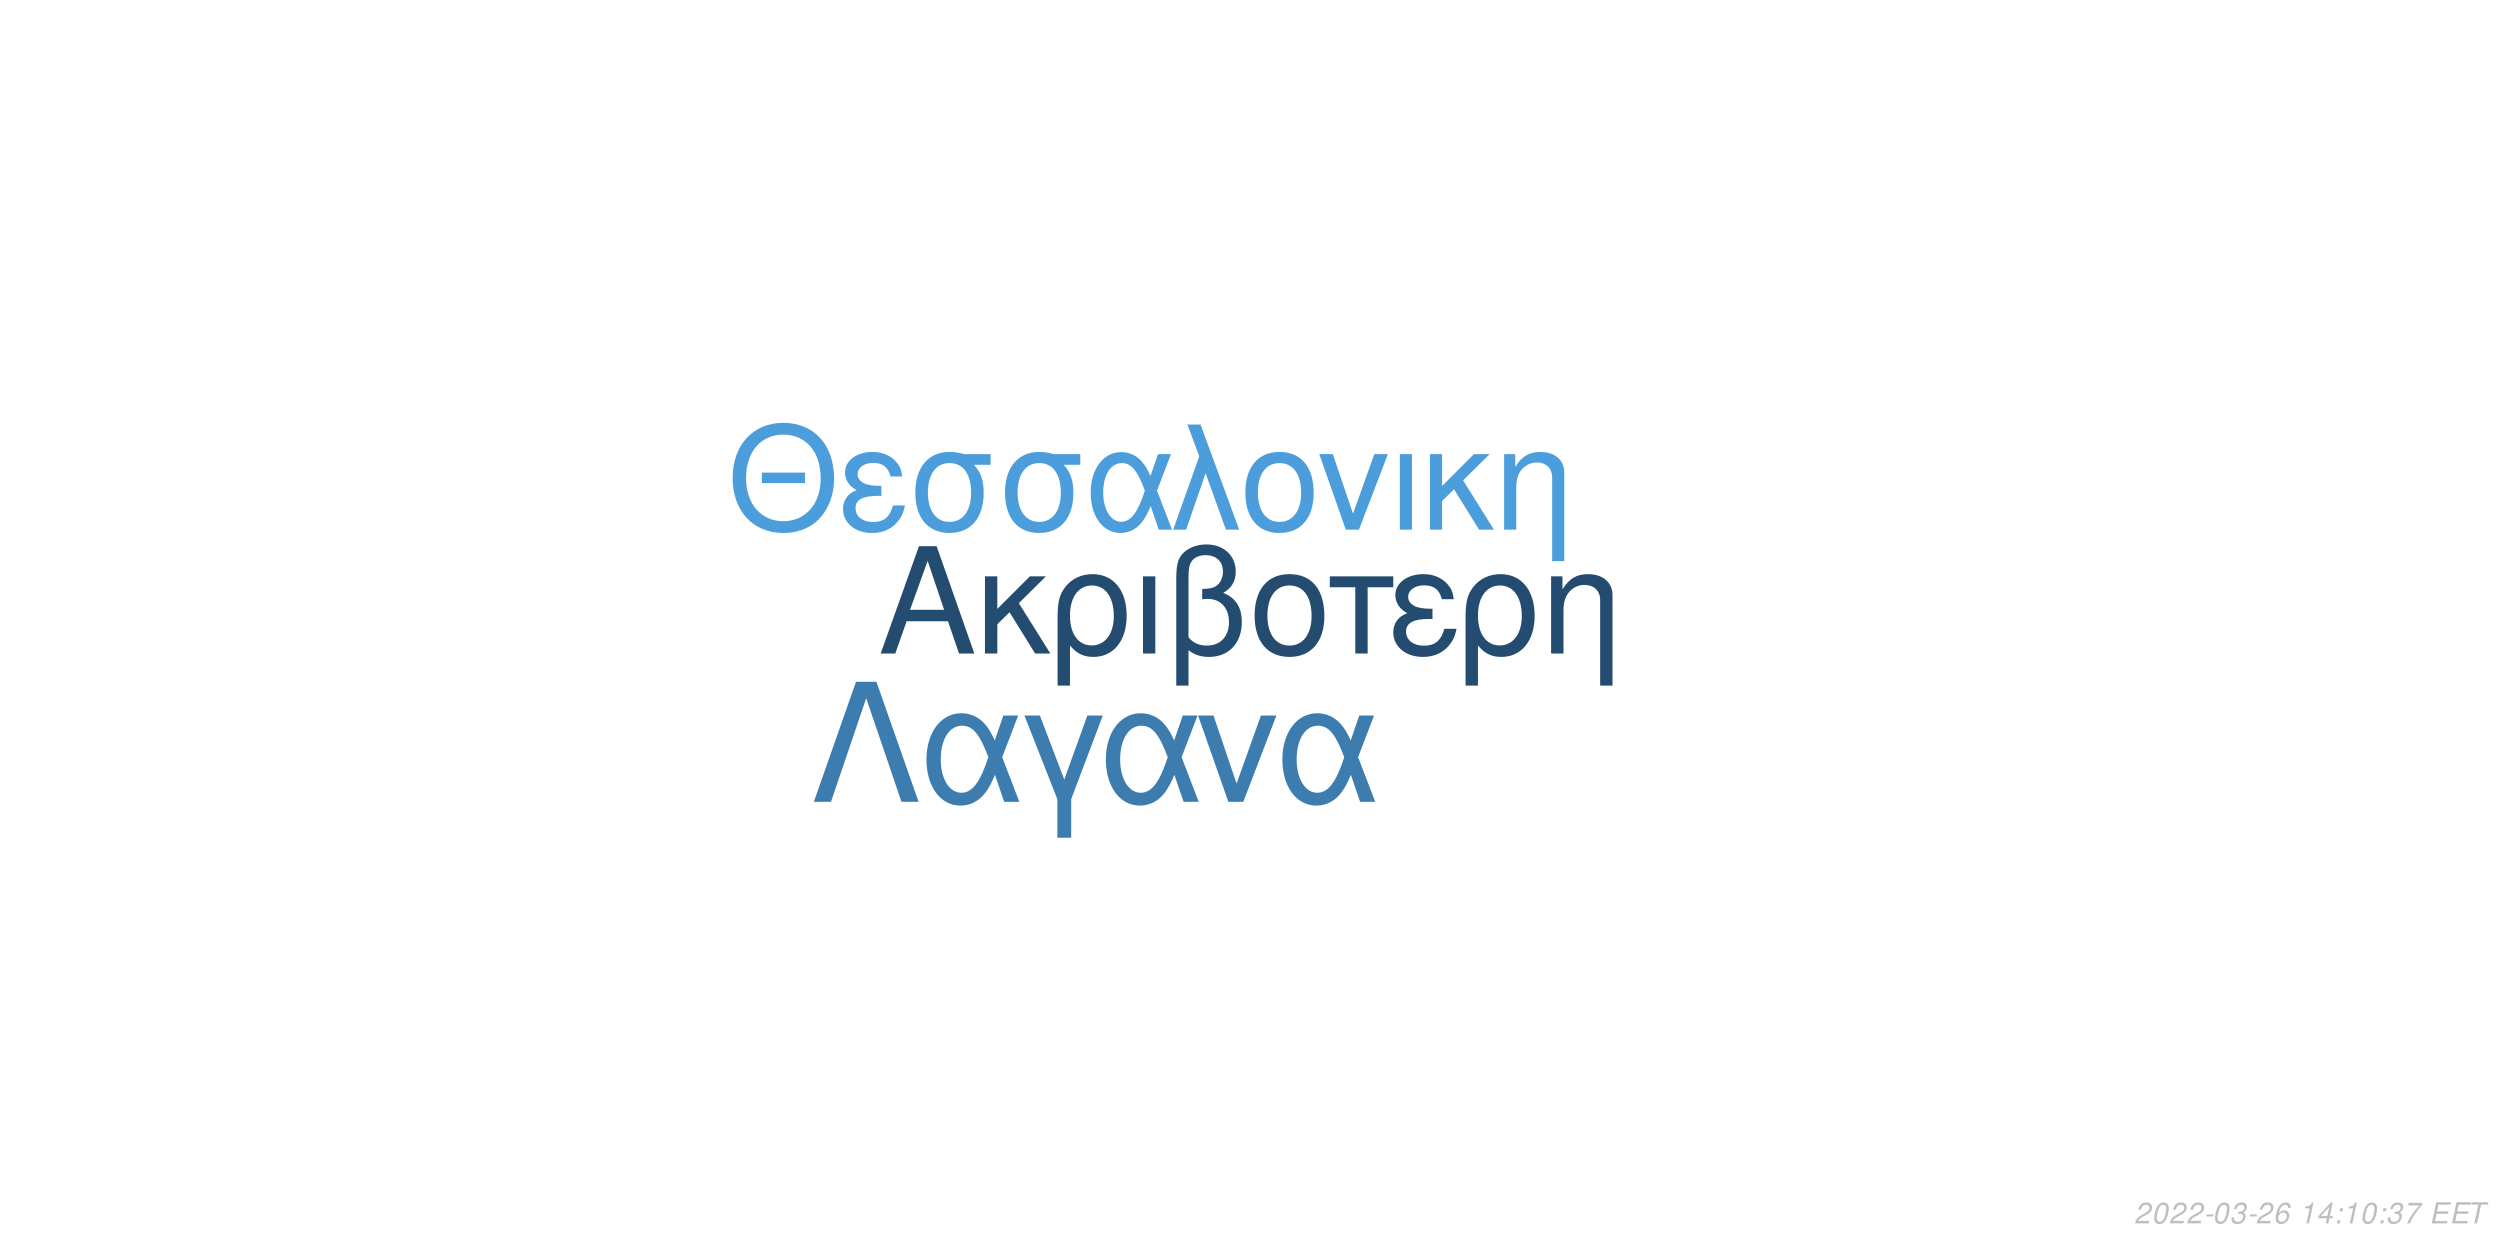
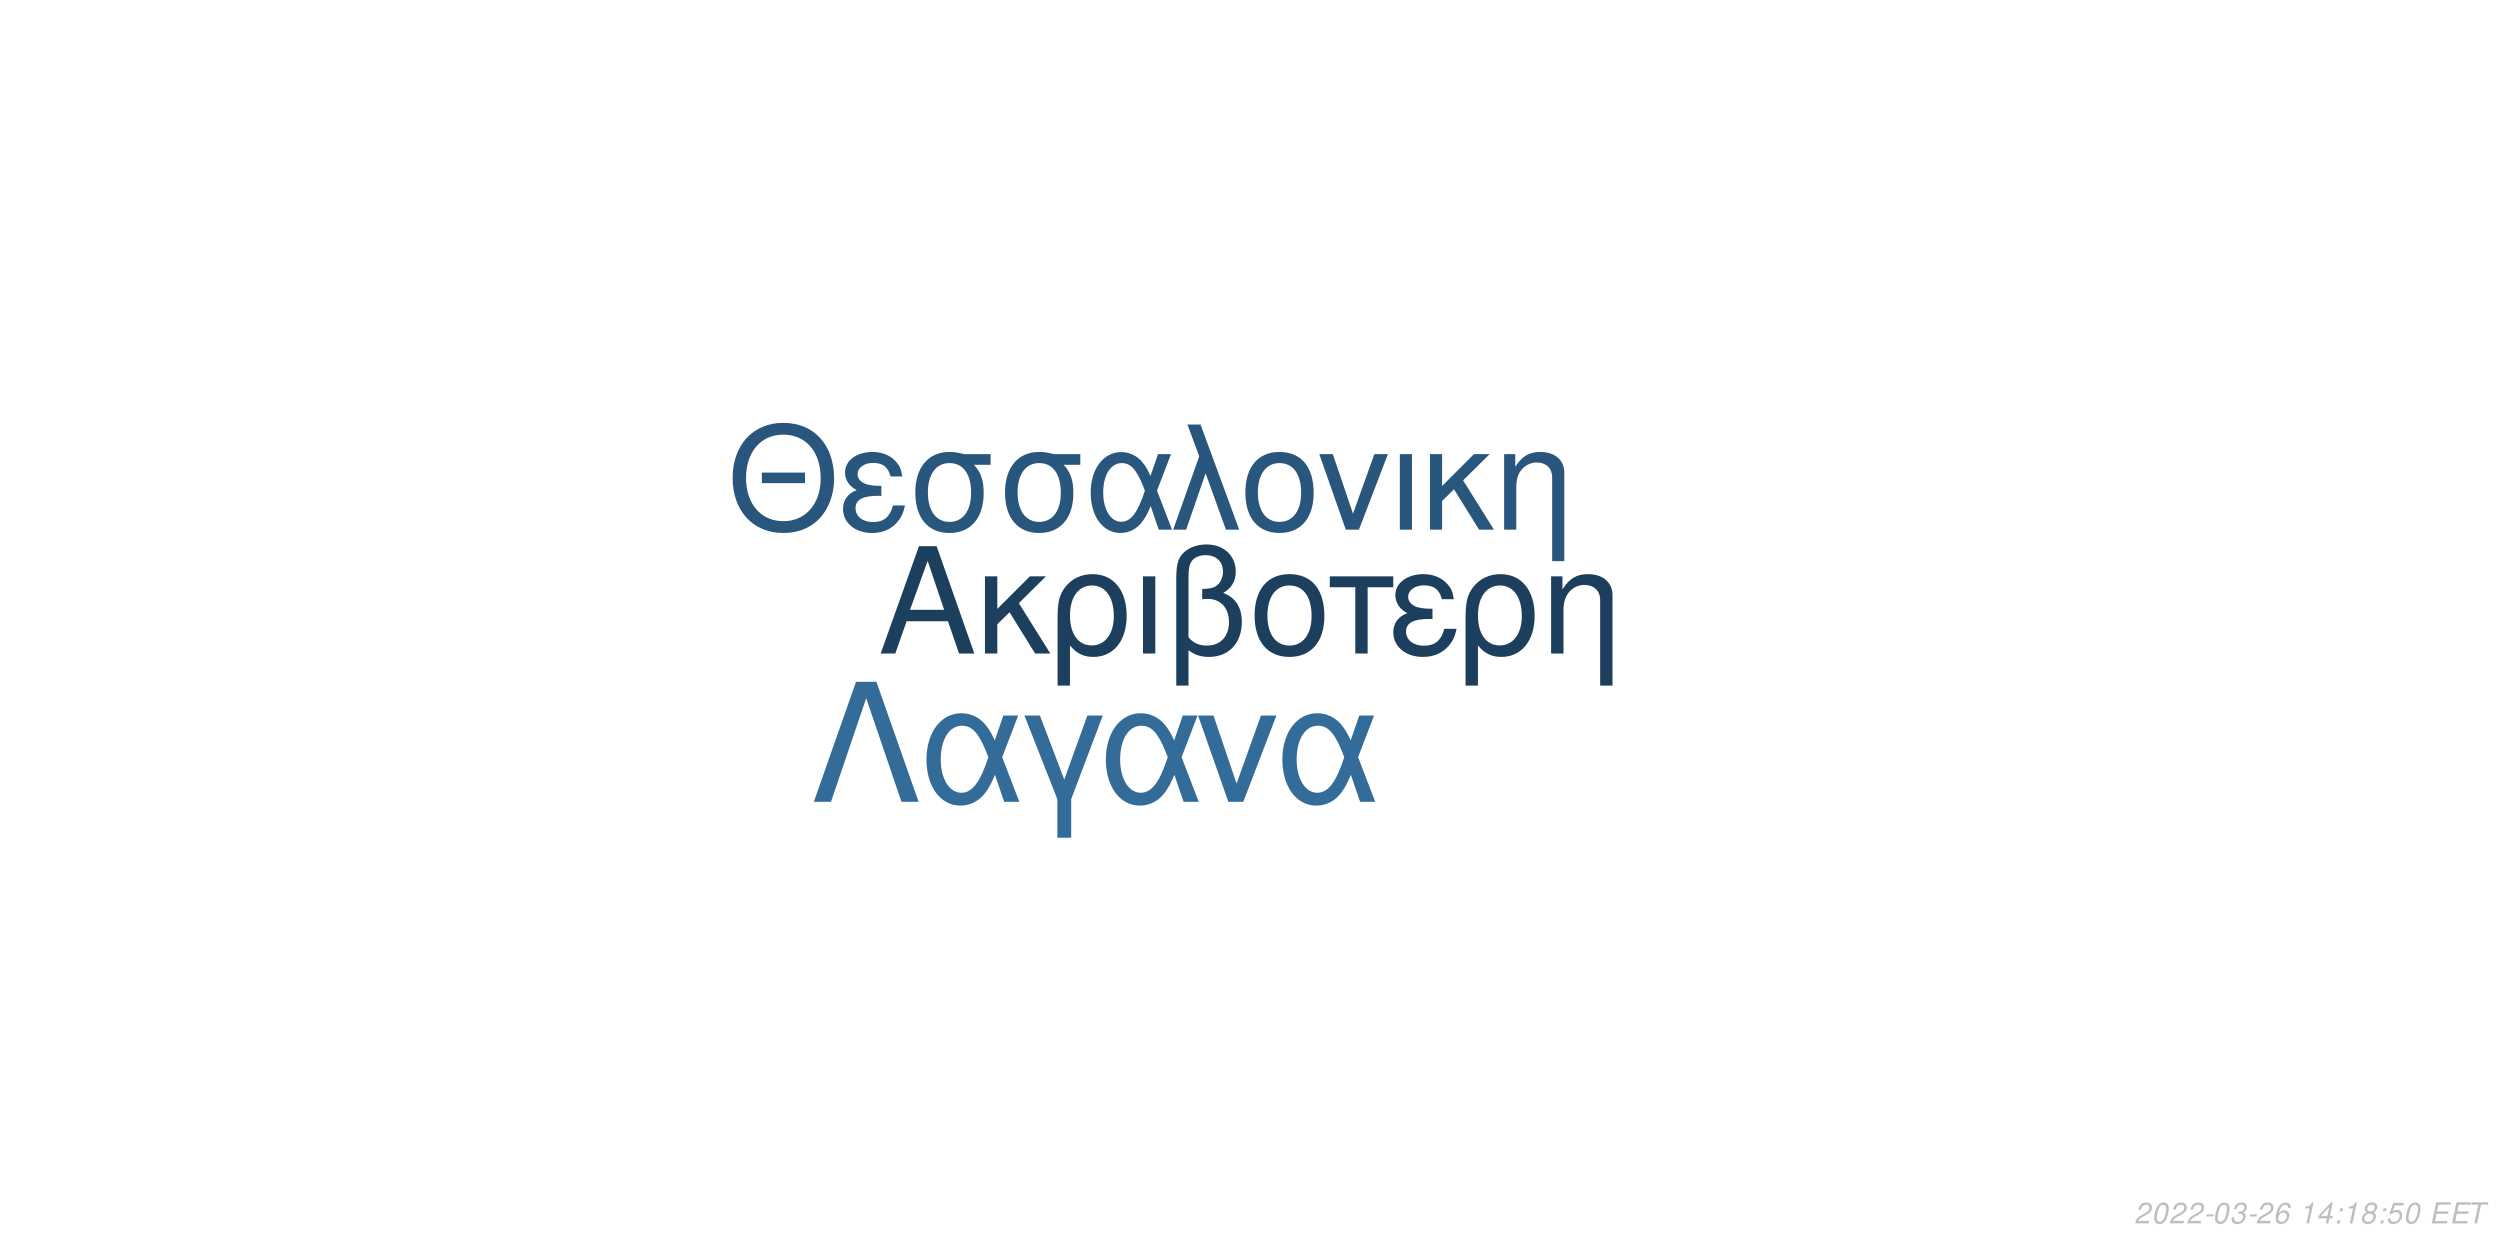
<svg xmlns="http://www.w3.org/2000/svg" xmlns:xlink="http://www.w3.org/1999/xlink" width="864pt" height="432pt" viewBox="0 0 864 432" version="1.1">
  <defs>
    <g>
      <symbol overflow="visible" id="glyph0-0">
        <path style="stroke:none;" d="" />
      </symbol>
      <symbol overflow="visible" id="glyph0-1">
        <path style="stroke:none;" d="M 24.125 -11.141 L 27.938 0 L 33.234 0 L 20.203 -37.094 L 14.094 -37.094 L 0.859 0 L 5.906 0 L 9.828 -11.141 Z M 22.797 -15.109 L 11 -15.109 L 17.094 -32.016 Z M 22.797 -15.109 " />
      </symbol>
      <symbol overflow="visible" id="glyph0-2">
        <path style="stroke:none;" d="M 7.172 -15.422 L 7.172 -26.672 L 2.906 -26.672 L 2.906 0 L 7.172 0 L 7.172 -10.125 L 11.406 -14.25 L 20.25 0 L 25.5 0 L 14.609 -17.406 L 23.969 -26.672 L 18.422 -26.672 Z M 7.172 -15.422 " />
      </symbol>
      <symbol overflow="visible" id="glyph0-3">
        <path style="stroke:none;" d="M 3 11.094 L 7.281 11.094 L 7.281 -2.797 C 9.516 -0.047 11.953 1.172 15.375 1.172 C 22.344 1.172 26.875 -4.422 26.875 -13.031 C 26.875 -21.891 22.297 -27.438 15.062 -27.438 C 11.297 -27.438 7.984 -25.906 5.797 -23.156 C 3.672 -20.516 3 -17.969 3 -12.359 Z M 14.906 -23.516 C 19.547 -23.516 22.438 -19.438 22.438 -12.922 C 22.438 -6.812 19.391 -2.797 14.812 -2.797 C 10.172 -2.797 7.281 -6.766 7.281 -13.125 C 7.281 -19.484 10.234 -23.516 14.906 -23.516 Z M 14.906 -23.516 " />
      </symbol>
      <symbol overflow="visible" id="glyph0-4">
        <path style="stroke:none;" d="M 3.516 0 L 7.781 0 L 7.781 -26.672 L 3.516 -26.672 Z M 3.516 0 " />
      </symbol>
      <symbol overflow="visible" id="glyph0-5">
        <path style="stroke:none;" d="M 4.016 11.094 L 8.25 11.094 L 8.25 -1.172 C 10.172 0.406 12.422 1.172 15.312 1.172 C 22.188 1.172 26.672 -3.609 26.672 -10.891 C 26.672 -15.984 24.578 -19.234 20.25 -20.969 C 23.109 -22.547 24.578 -25.031 24.578 -28.344 C 24.578 -33.844 20.406 -37.703 14.453 -37.703 C 10.938 -37.703 7.734 -36.391 6 -34.25 C 4.484 -32.422 4.016 -30.328 4.016 -25.391 Z M 8.25 -25.656 C 8.25 -29.359 8.5 -30.844 9.469 -32.062 C 10.375 -33.281 12.156 -34 14.094 -34 C 17.812 -34 20.156 -31.812 20.156 -28.297 C 20.156 -25.953 18.984 -23.812 17.297 -23.047 C 16.281 -22.547 15.469 -22.438 12.984 -22.297 L 12.984 -18.781 C 13.734 -18.828 14.344 -18.875 14.969 -18.875 C 19.344 -18.875 22.234 -15.719 22.234 -10.891 C 22.234 -5.906 19.281 -2.75 14.656 -2.75 C 11.953 -2.75 9.922 -3.609 8.25 -5.594 Z M 8.25 -25.656 " />
      </symbol>
      <symbol overflow="visible" id="glyph0-6">
        <path style="stroke:none;" d="M 14.094 -27.438 C 6.562 -27.438 2.094 -22.094 2.094 -13.125 C 2.094 -4.125 6.562 1.172 14.141 1.172 C 21.672 1.172 26.203 -4.172 26.203 -12.922 C 26.203 -22.188 21.828 -27.438 14.094 -27.438 Z M 14.141 -23.516 C 18.938 -23.516 21.781 -19.594 21.781 -12.984 C 21.781 -6.672 18.828 -2.75 14.141 -2.75 C 9.422 -2.75 6.516 -6.672 6.516 -13.125 C 6.516 -19.594 9.422 -23.516 14.141 -23.516 Z M 14.141 -23.516 " />
      </symbol>
      <symbol overflow="visible" id="glyph0-7">
        <path style="stroke:none;" d="M 7.891 0 L 12.156 0 L 12.156 -22.906 L 21.016 -22.906 L 21.016 -26.672 L -0.922 -26.672 L -0.922 -22.906 L 7.891 -22.906 Z M 7.891 0 " />
      </symbol>
      <symbol overflow="visible" id="glyph0-8">
        <path style="stroke:none;" d="M 14.562 -15.469 C 11.344 -15.469 9.562 -15.781 8.297 -16.438 C 6.922 -17.203 6.156 -18.328 6.156 -19.547 C 6.156 -21.891 8.453 -23.562 11.656 -23.562 C 15.062 -23.562 16.953 -22.094 17.812 -18.781 L 21.938 -18.781 C 21.578 -21.266 21.062 -22.5 19.797 -23.922 C 17.812 -26.203 14.906 -27.438 11.453 -27.438 C 5.797 -27.438 1.734 -24.375 1.734 -20.203 C 1.734 -17.609 3.156 -15.375 5.859 -13.938 C 2.797 -12.875 1.016 -10.484 1.016 -7.328 C 1.016 -2.391 5.297 1.172 11.25 1.172 C 14.969 1.172 17.906 -0.109 20.156 -2.641 C 21.578 -4.328 22.297 -5.797 22.906 -8.547 L 18.672 -8.547 C 17.5 -4.422 15.422 -2.703 11.609 -2.703 C 7.938 -2.703 5.438 -4.688 5.438 -7.578 C 5.438 -10.578 7.938 -11.953 13.484 -11.953 C 13.641 -11.953 14.094 -11.953 14.562 -11.906 Z M 14.562 -15.469 " />
      </symbol>
      <symbol overflow="visible" id="glyph0-9">
        <path style="stroke:none;" d="M 3.562 -26.672 L 3.562 0 L 7.844 0 L 7.844 -14.703 C 7.844 -17.906 8.5 -19.891 10.031 -21.531 C 11.406 -22.953 13.188 -23.719 15.062 -23.719 C 18.375 -23.719 20.516 -21.672 20.516 -18.469 L 20.516 11.094 L 24.781 11.094 L 24.781 -20.156 C 24.781 -24.578 21.469 -27.438 16.328 -27.438 C 12.359 -27.438 9.828 -25.906 7.484 -22.188 L 7.484 -26.672 Z M 3.562 -26.672 " />
      </symbol>
      <symbol overflow="visible" id="glyph1-0">
        <path style="stroke:none;" d="" />
      </symbol>
      <symbol overflow="visible" id="glyph1-1">
        <path style="stroke:none;" d="M 26.859 -19.734 L 11.953 -19.734 L 11.953 -16.094 L 26.859 -16.094 Z M 19.328 -36.922 C 8.922 -36.922 1.844 -29.25 1.844 -17.891 C 1.844 -6.484 8.875 1.141 19.391 1.141 C 23.812 1.141 27.703 -0.203 30.641 -2.688 C 34.578 -6.031 36.922 -11.656 36.922 -17.594 C 36.922 -29.297 30 -36.922 19.328 -36.922 Z M 19.328 -32.844 C 27.203 -32.844 32.281 -26.906 32.281 -17.688 C 32.281 -8.922 27.062 -2.938 19.391 -2.938 C 11.609 -2.938 6.484 -8.922 6.484 -17.891 C 6.484 -26.859 11.609 -32.844 19.328 -32.844 Z M 19.328 -32.844 " />
      </symbol>
      <symbol overflow="visible" id="glyph1-2">
        <path style="stroke:none;" d="M 14.25 -15.141 C 11.109 -15.141 9.375 -15.453 8.125 -16.094 C 6.781 -16.844 6.031 -17.938 6.031 -19.141 C 6.031 -21.422 8.266 -23.078 11.406 -23.078 C 14.75 -23.078 16.594 -21.625 17.438 -18.391 L 21.469 -18.391 C 21.125 -20.828 20.625 -22.031 19.391 -23.422 C 17.438 -25.656 14.594 -26.859 11.219 -26.859 C 5.688 -26.859 1.688 -23.875 1.688 -19.781 C 1.688 -17.234 3.094 -15.047 5.734 -13.656 C 2.734 -12.609 1 -10.266 1 -7.172 C 1 -2.344 5.188 1.141 11.016 1.141 C 14.656 1.141 17.547 -0.094 19.734 -2.594 C 21.125 -4.234 21.828 -5.688 22.422 -8.375 L 18.281 -8.375 C 17.141 -4.328 15.094 -2.641 11.359 -2.641 C 7.766 -2.641 5.328 -4.578 5.328 -7.422 C 5.328 -10.359 7.766 -11.703 13.203 -11.703 C 13.359 -11.703 13.797 -11.703 14.25 -11.656 Z M 14.25 -15.141 " />
      </symbol>
      <symbol overflow="visible" id="glyph1-3">
        <path style="stroke:none;" d="M 29 -26.109 L 19.938 -26.109 C 17.594 -26.703 16.438 -26.859 14.703 -26.859 C 7.469 -26.859 2.984 -21.469 2.984 -12.859 C 2.984 -4.031 7.375 1.141 14.797 1.141 C 22.172 1.141 26.609 -4.078 26.609 -12.656 C 26.609 -17.047 25.656 -19.828 23.266 -22.422 L 29 -22.422 Z M 14.797 -23.016 C 19.531 -23.016 22.266 -19.234 22.266 -12.75 C 22.266 -6.531 19.438 -2.688 14.797 -2.688 C 10.172 -2.688 7.328 -6.531 7.328 -12.859 C 7.328 -19.188 10.172 -23.016 14.797 -23.016 Z M 14.797 -23.016 " />
      </symbol>
      <symbol overflow="visible" id="glyph1-4">
        <path style="stroke:none;" d="M 29.344 -26.109 L 24.859 -26.109 L 22.266 -18.578 C 21.125 -21.031 20.484 -22.125 19.328 -23.469 C 17.547 -25.609 14.906 -26.812 12.156 -26.812 C 5.984 -26.812 1.594 -20.984 1.594 -12.812 C 1.594 -4.578 5.828 1.141 11.906 1.141 C 14.953 1.141 17.734 -0.344 19.625 -3.047 C 20.672 -4.531 21.281 -5.688 22.328 -8.172 L 25.109 0 L 29.703 0 L 24.516 -13.5 Z M 20.328 -13.5 C 17.891 -5.922 15.453 -2.734 12.156 -2.734 C 8.516 -2.734 5.922 -6.922 5.922 -12.812 C 5.922 -18.938 8.516 -23.016 12.359 -23.016 C 15.594 -23.016 17.688 -20.531 20.328 -13.5 Z M 20.328 -13.5 " />
      </symbol>
      <symbol overflow="visible" id="glyph1-5">
        <path style="stroke:none;" d="M 1.094 0 L 5.578 0 L 12.312 -19.484 L 19.328 0 L 23.922 0 L 10.562 -36.328 L 6.031 -36.328 L 10.109 -25.359 Z M 1.094 0 " />
      </symbol>
      <symbol overflow="visible" id="glyph1-6">
        <path style="stroke:none;" d="M 13.797 -26.859 C 6.422 -26.859 2.047 -21.625 2.047 -12.859 C 2.047 -4.031 6.422 1.141 13.859 1.141 C 21.234 1.141 25.656 -4.078 25.656 -12.656 C 25.656 -21.719 21.375 -26.859 13.797 -26.859 Z M 13.859 -23.016 C 18.531 -23.016 21.328 -19.188 21.328 -12.703 C 21.328 -6.531 18.438 -2.688 13.859 -2.688 C 9.219 -2.688 6.375 -6.531 6.375 -12.859 C 6.375 -19.188 9.219 -23.016 13.859 -23.016 Z M 13.859 -23.016 " />
      </symbol>
      <symbol overflow="visible" id="glyph1-7">
        <path style="stroke:none;" d="M 14.297 0 L 24.312 -26.109 L 19.625 -26.109 L 12.25 -5.531 L 5.281 -26.109 L 0.594 -26.109 L 9.766 0 Z M 14.297 0 " />
      </symbol>
      <symbol overflow="visible" id="glyph1-8">
        <path style="stroke:none;" d="M 3.438 0 L 7.625 0 L 7.625 -26.109 L 3.438 -26.109 Z M 3.438 0 " />
      </symbol>
      <symbol overflow="visible" id="glyph1-9">
        <path style="stroke:none;" d="M 7.031 -15.094 L 7.031 -26.109 L 2.844 -26.109 L 2.844 0 L 7.031 0 L 7.031 -9.922 L 11.156 -13.953 L 19.828 0 L 24.969 0 L 14.297 -17.047 L 23.469 -26.109 L 18.031 -26.109 Z M 7.031 -15.094 " />
      </symbol>
      <symbol overflow="visible" id="glyph1-10">
        <path style="stroke:none;" d="M 3.484 -26.109 L 3.484 0 L 7.672 0 L 7.672 -14.406 C 7.672 -17.547 8.328 -19.484 9.812 -21.078 C 11.156 -22.469 12.906 -23.219 14.75 -23.219 C 17.984 -23.219 20.078 -21.234 20.078 -18.094 L 20.078 10.859 L 24.266 10.859 L 24.266 -19.734 C 24.266 -24.062 21.031 -26.859 16 -26.859 C 12.109 -26.859 9.609 -25.359 7.328 -21.719 L 7.328 -26.109 Z M 3.484 -26.109 " />
      </symbol>
      <symbol overflow="visible" id="glyph2-0">
        <path style="stroke:none;" d="" />
      </symbol>
      <symbol overflow="visible" id="glyph2-1">
        <path style="stroke:none;" d="M 22.531 -41.484 L 15.484 -41.484 L 0.906 0 L 6.828 0 L 19 -35.797 L 31.188 0 L 37.109 0 Z M 22.531 -41.484 " />
      </symbol>
      <symbol overflow="visible" id="glyph2-2">
        <path style="stroke:none;" d="M 33.516 -29.812 L 28.391 -29.812 L 25.438 -21.219 C 24.125 -24.016 23.391 -25.266 22.078 -26.797 C 20.031 -29.25 17.016 -30.609 13.891 -30.609 C 6.828 -30.609 1.828 -23.953 1.828 -14.625 C 1.828 -5.234 6.656 1.312 13.594 1.312 C 17.078 1.312 20.266 -0.391 22.422 -3.469 C 23.609 -5.172 24.297 -6.484 25.5 -9.328 L 28.688 0 L 33.922 0 L 28 -15.422 Z M 23.219 -15.422 C 20.422 -6.766 17.641 -3.125 13.891 -3.125 C 9.734 -3.125 6.766 -7.906 6.766 -14.625 C 6.766 -21.625 9.734 -26.297 14.109 -26.297 C 17.812 -26.297 20.203 -23.453 23.219 -15.422 Z M 23.219 -15.422 " />
      </symbol>
      <symbol overflow="visible" id="glyph2-3">
        <path style="stroke:none;" d="M 12.062 12.406 L 16.844 12.406 L 16.844 -0.906 L 27.766 -29.812 L 22.422 -29.812 L 14.453 -7.688 L 6.031 -29.812 L 0.688 -29.812 L 12.062 -0.906 Z M 12.062 12.406 " />
      </symbol>
      <symbol overflow="visible" id="glyph2-4">
        <path style="stroke:none;" d="M 16.328 0 L 27.766 -29.812 L 22.422 -29.812 L 14 -6.312 L 6.031 -29.812 L 0.688 -29.812 L 11.156 0 Z M 16.328 0 " />
      </symbol>
      <symbol overflow="visible" id="glyph3-0">
        <path style="stroke:none;" d="" />
      </symbol>
      <symbol overflow="visible" id="glyph3-1">
        <path style="stroke:none;" d="M 5.234 -0.875 L 1.469 -0.875 C 1.641 -1.375 2.203 -1.891 3.109 -2.344 L 4.234 -2.938 C 5.562 -3.625 6.219 -4.469 6.219 -5.484 C 6.219 -5.938 6.062 -6.359 5.797 -6.656 C 5.469 -7.047 4.984 -7.234 4.312 -7.234 C 2.766 -7.234 1.891 -6.453 1.484 -4.734 L 2.375 -4.734 C 2.484 -5.188 2.609 -5.484 2.797 -5.75 C 3.094 -6.203 3.609 -6.453 4.188 -6.453 C 4.891 -6.453 5.344 -6.031 5.344 -5.375 C 5.344 -4.703 4.859 -4.094 4.016 -3.656 L 2.984 -3.125 C 1.234 -2.188 0.797 -1.656 0.344 -0.016 L 5.047 -0.016 Z M 5.234 -0.875 " />
      </symbol>
      <symbol overflow="visible" id="glyph3-2">
        <path style="stroke:none;" d="M 4.203 -7.234 C 3.375 -7.234 2.688 -6.812 2.125 -5.984 C 1.484 -5.047 0.984 -3.188 0.984 -1.734 C 0.984 -1.109 1.172 -0.562 1.484 -0.266 C 1.797 0.047 2.281 0.234 2.766 0.234 C 3.625 0.234 4.281 -0.156 4.859 -1.016 C 5.516 -1.953 6 -3.797 6 -5.266 C 6 -6.5 5.328 -7.234 4.203 -7.234 Z M 4.094 -6.453 C 4.734 -6.453 5.125 -5.984 5.125 -5.156 C 5.125 -4.203 4.781 -2.625 4.406 -1.812 C 3.984 -0.938 3.516 -0.547 2.875 -0.547 C 2.25 -0.547 1.875 -1.031 1.875 -1.828 C 1.875 -2.797 2.203 -4.344 2.594 -5.203 C 2.984 -6.047 3.453 -6.453 4.094 -6.453 Z M 4.094 -6.453 " />
      </symbol>
      <symbol overflow="visible" id="glyph3-3">
        <path style="stroke:none;" d="M 3.516 -3.125 L 1.125 -3.125 L 0.969 -2.406 L 3.359 -2.406 Z M 3.516 -3.125 " />
      </symbol>
      <symbol overflow="visible" id="glyph3-4">
        <path style="stroke:none;" d="M 2.922 -3.312 C 3.125 -3.344 3.234 -3.344 3.375 -3.344 C 4.203 -3.344 4.688 -3 4.688 -2.406 C 4.688 -1.312 3.906 -0.547 2.781 -0.547 C 2.047 -0.547 1.594 -0.938 1.594 -1.562 C 1.594 -1.719 1.609 -1.844 1.656 -2.094 L 0.766 -2.094 C 0.734 -1.797 0.719 -1.641 0.719 -1.469 C 0.719 -0.375 1.406 0.234 2.641 0.234 C 3.547 0.234 4.297 -0.078 4.812 -0.656 C 5.266 -1.156 5.562 -1.875 5.562 -2.547 C 5.562 -3.125 5.344 -3.453 4.797 -3.734 C 5.641 -4.234 6.016 -4.844 6.016 -5.734 C 6.016 -6.656 5.312 -7.234 4.203 -7.234 C 3.375 -7.234 2.672 -6.938 2.188 -6.375 C 1.891 -6.031 1.703 -5.641 1.516 -4.906 L 2.391 -4.906 C 2.5 -5.359 2.594 -5.594 2.734 -5.812 C 3.047 -6.234 3.516 -6.453 4.078 -6.453 C 4.734 -6.453 5.141 -6.125 5.141 -5.578 C 5.141 -5.188 5.016 -4.797 4.797 -4.547 C 4.516 -4.234 4 -4.062 3.266 -4.062 L 3.078 -4.062 Z M 2.922 -3.312 " />
      </symbol>
      <symbol overflow="visible" id="glyph3-5">
        <path style="stroke:none;" d="M 6.125 -5.344 L 6.141 -5.625 C 6.141 -6.609 5.453 -7.234 4.391 -7.234 C 3.438 -7.234 2.641 -6.719 2.016 -5.703 C 1.422 -4.781 0.938 -2.953 0.938 -1.688 C 0.938 -0.516 1.688 0.234 2.859 0.234 C 3.703 0.234 4.438 -0.156 5 -0.875 C 5.406 -1.422 5.672 -2.156 5.672 -2.766 C 5.672 -3.812 4.969 -4.5 3.906 -4.5 C 3.234 -4.5 2.672 -4.234 2.094 -3.625 C 2.406 -5.375 3.234 -6.453 4.25 -6.453 C 4.703 -6.453 5.062 -6.234 5.172 -5.844 C 5.203 -5.719 5.234 -5.578 5.25 -5.344 Z M 3.656 -3.734 C 4.344 -3.734 4.797 -3.281 4.797 -2.625 C 4.797 -1.469 3.984 -0.547 2.984 -0.547 C 2.297 -0.547 1.812 -1.047 1.812 -1.766 C 1.812 -2.859 2.625 -3.734 3.656 -3.734 Z M 3.656 -3.734 " />
      </symbol>
      <symbol overflow="visible" id="glyph3-6">
        <path style="stroke:none;" d="" />
      </symbol>
      <symbol overflow="visible" id="glyph3-7">
        <path style="stroke:none;" d="M 3.703 -5.188 L 2.594 0 L 3.469 0 L 5.016 -7.234 L 4.438 -7.234 C 3.906 -6.156 3.688 -6.016 2.234 -5.812 L 2.109 -5.188 Z M 3.703 -5.188 " />
      </symbol>
      <symbol overflow="visible" id="glyph3-8">
        <path style="stroke:none;" d="M 3.625 -1.75 L 3.266 0 L 4.141 0 L 4.516 -1.75 L 5.562 -1.75 L 5.734 -2.531 L 4.688 -2.531 L 5.688 -7.234 L 5.016 -7.234 L 0.844 -2.672 L 0.641 -1.75 Z M 3.797 -2.531 L 1.594 -2.531 L 4.469 -5.703 Z M 3.797 -2.531 " />
      </symbol>
      <symbol overflow="visible" id="glyph3-9">
        <path style="stroke:none;" d="M 2.359 -1.031 L 1.312 -1.031 L 1.094 0 L 2.141 0 Z M 3.266 -5.234 L 2.219 -5.234 L 2 -4.203 L 3.047 -4.203 Z M 3.266 -5.234 " />
      </symbol>
      <symbol overflow="visible" id="glyph3-10">
-         <path style="stroke:none;" d="M 6.703 -7.094 L 1.953 -7.094 L 1.766 -6.219 L 5.594 -6.219 C 3.344 -3.688 2.266 -2.109 1.375 0 L 2.344 0 C 3.031 -1.906 4.828 -4.594 6.547 -6.281 Z M 6.703 -7.094 " />
+         <path style="stroke:none;" d="M 4.766 -3.797 C 5.078 -3.969 5.234 -4.078 5.438 -4.234 C 5.812 -4.594 6.062 -5.172 6.062 -5.734 C 6.062 -6.625 5.344 -7.234 4.266 -7.234 C 2.812 -7.234 1.703 -6.219 1.703 -4.875 C 1.703 -4.406 1.875 -4.125 2.359 -3.812 C 1.297 -3.312 0.75 -2.516 0.75 -1.469 C 0.75 -0.438 1.547 0.234 2.812 0.234 C 3.656 0.234 4.359 -0.094 4.938 -0.734 C 5.359 -1.234 5.609 -1.859 5.609 -2.438 C 5.609 -3.047 5.312 -3.516 4.766 -3.797 Z M 4.109 -6.453 C 4.797 -6.453 5.188 -6.125 5.188 -5.578 C 5.188 -5.266 5.062 -4.922 4.859 -4.672 C 4.562 -4.312 4.188 -4.156 3.656 -4.156 C 2.984 -4.156 2.594 -4.453 2.594 -4.984 C 2.594 -5.859 3.203 -6.453 4.109 -6.453 Z M 3.453 -3.406 C 4.234 -3.406 4.734 -2.984 4.734 -2.312 C 4.734 -1.312 3.922 -0.547 2.875 -0.547 C 2.125 -0.547 1.625 -0.969 1.625 -1.625 C 1.625 -2.609 2.438 -3.406 3.453 -3.406 Z M 3.453 -3.406 " />
      </symbol>
      <symbol overflow="visible" id="glyph3-11">
+         <path style="stroke:none;" d="M 6.297 -7.094 L 2.594 -7.094 L 1.234 -3.234 L 2.047 -3.234 C 2.656 -3.766 2.938 -3.906 3.531 -3.906 C 4.328 -3.906 4.797 -3.453 4.797 -2.688 C 4.797 -1.438 3.969 -0.547 2.828 -0.547 C 2.031 -0.547 1.609 -0.938 1.578 -1.734 L 0.703 -1.734 L 0.703 -1.516 C 0.703 -0.938 0.844 -0.547 1.188 -0.266 C 1.562 0.062 2.078 0.234 2.703 0.234 C 3.656 0.234 4.391 -0.156 4.984 -0.922 C 5.422 -1.5 5.672 -2.234 5.672 -2.953 C 5.672 -4 4.938 -4.672 3.812 -4.672 C 3.328 -4.672 2.906 -4.547 2.406 -4.234 L 3.109 -6.219 L 6.109 -6.219 Z M 6.297 -7.094 " />
+       </symbol>
+       <symbol overflow="visible" id="glyph3-12">
        <path style="stroke:none;" d="M 2.547 -3.312 L 6.5 -3.312 L 6.688 -4.141 L 2.719 -4.141 L 3.219 -6.469 L 7.344 -6.469 L 7.516 -7.297 L 2.453 -7.297 L 0.906 0 L 6.125 0 L 6.297 -0.812 L 2.016 -0.812 Z M 2.547 -3.312 " />
      </symbol>
-       <symbol overflow="visible" id="glyph3-12">
+       <symbol overflow="visible" id="glyph3-13">
        <path style="stroke:none;" d="M 4.938 -6.469 L 7.312 -6.469 L 7.484 -7.297 L 1.75 -7.297 L 1.578 -6.469 L 3.984 -6.469 L 2.609 0 L 3.547 0 Z M 4.938 -6.469 " />
      </symbol>
    </g>
  </defs>
  <g id="surface1">
    <rect x="0" y="0" width="864" height="432" style="fill:rgb(100%,100%,100%);fill-opacity:1;stroke:none;" />
-     <g style="fill:rgb(14.118%,29.804%,43.922%);fill-opacity:1;">
+     <g style="fill:rgb(11.373%,24.706%,36.863%);fill-opacity:1;">
      <use xlink:href="#glyph0-1" x="303.5" y="225.861" />
      <use xlink:href="#glyph0-2" x="337.5" y="225.861" />
      <use xlink:href="#glyph0-3" x="362.5" y="225.861" />
      <use xlink:href="#glyph0-4" x="391.5" y="225.861" />
      <use xlink:href="#glyph0-5" x="402.5" y="225.861" />
      <use xlink:href="#glyph0-6" x="431.5" y="225.861" />
      <use xlink:href="#glyph0-7" x="460.5" y="225.861" />
      <use xlink:href="#glyph0-8" x="480.5" y="225.861" />
      <use xlink:href="#glyph0-3" x="503.5" y="225.861" />
      <use xlink:href="#glyph0-9" x="532.5" y="225.861" />
    </g>
-     <g style="fill:rgb(29.804%,61.569%,86.275%);fill-opacity:1;">
+     <g style="fill:rgb(16.078%,33.725%,48.627%);fill-opacity:1;">
      <use xlink:href="#glyph1-1" x="251.348" y="183.058" />
      <use xlink:href="#glyph1-2" x="290.348" y="183.058" />
      <use xlink:href="#glyph1-3" x="313.348" y="183.058" />
      <use xlink:href="#glyph1-3" x="344.348" y="183.058" />
      <use xlink:href="#glyph1-4" x="375.348" y="183.058" />
      <use xlink:href="#glyph1-5" x="404.348" y="183.058" />
      <use xlink:href="#glyph1-6" x="428.348" y="183.058" />
      <use xlink:href="#glyph1-7" x="455.348" y="183.058" />
      <use xlink:href="#glyph1-8" x="480.348" y="183.058" />
      <use xlink:href="#glyph1-9" x="491.348" y="183.058" />
      <use xlink:href="#glyph1-10" x="516.348" y="183.058" />
    </g>
-     <g style="fill:rgb(23.529%,48.627%,68.627%);fill-opacity:1;">
+     <g style="fill:rgb(20%,41.961%,60%);fill-opacity:1;">
      <use xlink:href="#glyph2-1" x="280.359" y="277.105" />
      <use xlink:href="#glyph2-2" x="318.359" y="277.105" />
      <use xlink:href="#glyph2-3" x="353.359" y="277.105" />
      <use xlink:href="#glyph2-2" x="380.359" y="277.105" />
      <use xlink:href="#glyph2-4" x="413.359" y="277.105" />
      <use xlink:href="#glyph2-2" x="441.359" y="277.105" />
    </g>
    <g style="fill:rgb(74.51%,74.51%,74.51%);fill-opacity:1;">
      <use xlink:href="#glyph3-1" x="737.52" y="422.81" />
      <use xlink:href="#glyph3-2" x="743.52" y="422.81" />
      <use xlink:href="#glyph3-1" x="749.52" y="422.81" />
      <use xlink:href="#glyph3-1" x="755.52" y="422.81" />
      <use xlink:href="#glyph3-3" x="761.52" y="422.81" />
      <use xlink:href="#glyph3-2" x="764.52" y="422.81" />
      <use xlink:href="#glyph3-4" x="770.52" y="422.81" />
      <use xlink:href="#glyph3-3" x="776.52" y="422.81" />
      <use xlink:href="#glyph3-1" x="779.52" y="422.81" />
      <use xlink:href="#glyph3-5" x="785.52" y="422.81" />
      <use xlink:href="#glyph3-6" x="791.52" y="422.81" />
      <use xlink:href="#glyph3-7" x="794.52" y="422.81" />
      <use xlink:href="#glyph3-8" x="800.52" y="422.81" />
      <use xlink:href="#glyph3-9" x="806.52" y="422.81" />
      <use xlink:href="#glyph3-7" x="809.52" y="422.81" />
-       <use xlink:href="#glyph3-2" x="815.52" y="422.81" />
+       <use xlink:href="#glyph3-10" x="815.52" y="422.81" />
      <use xlink:href="#glyph3-9" x="821.52" y="422.81" />
-       <use xlink:href="#glyph3-4" x="824.52" y="422.81" />
-       <use xlink:href="#glyph3-10" x="830.52" y="422.81" />
+       <use xlink:href="#glyph3-11" x="824.52" y="422.81" />
+       <use xlink:href="#glyph3-2" x="830.52" y="422.81" />
      <use xlink:href="#glyph3-6" x="836.52" y="422.81" />
-       <use xlink:href="#glyph3-11" x="839.52" y="422.81" />
-       <use xlink:href="#glyph3-11" x="846.52" y="422.81" />
-       <use xlink:href="#glyph3-12" x="852.52" y="422.81" />
+       <use xlink:href="#glyph3-12" x="839.52" y="422.81" />
+       <use xlink:href="#glyph3-12" x="846.52" y="422.81" />
+       <use xlink:href="#glyph3-13" x="852.52" y="422.81" />
    </g>
  </g>
</svg>
